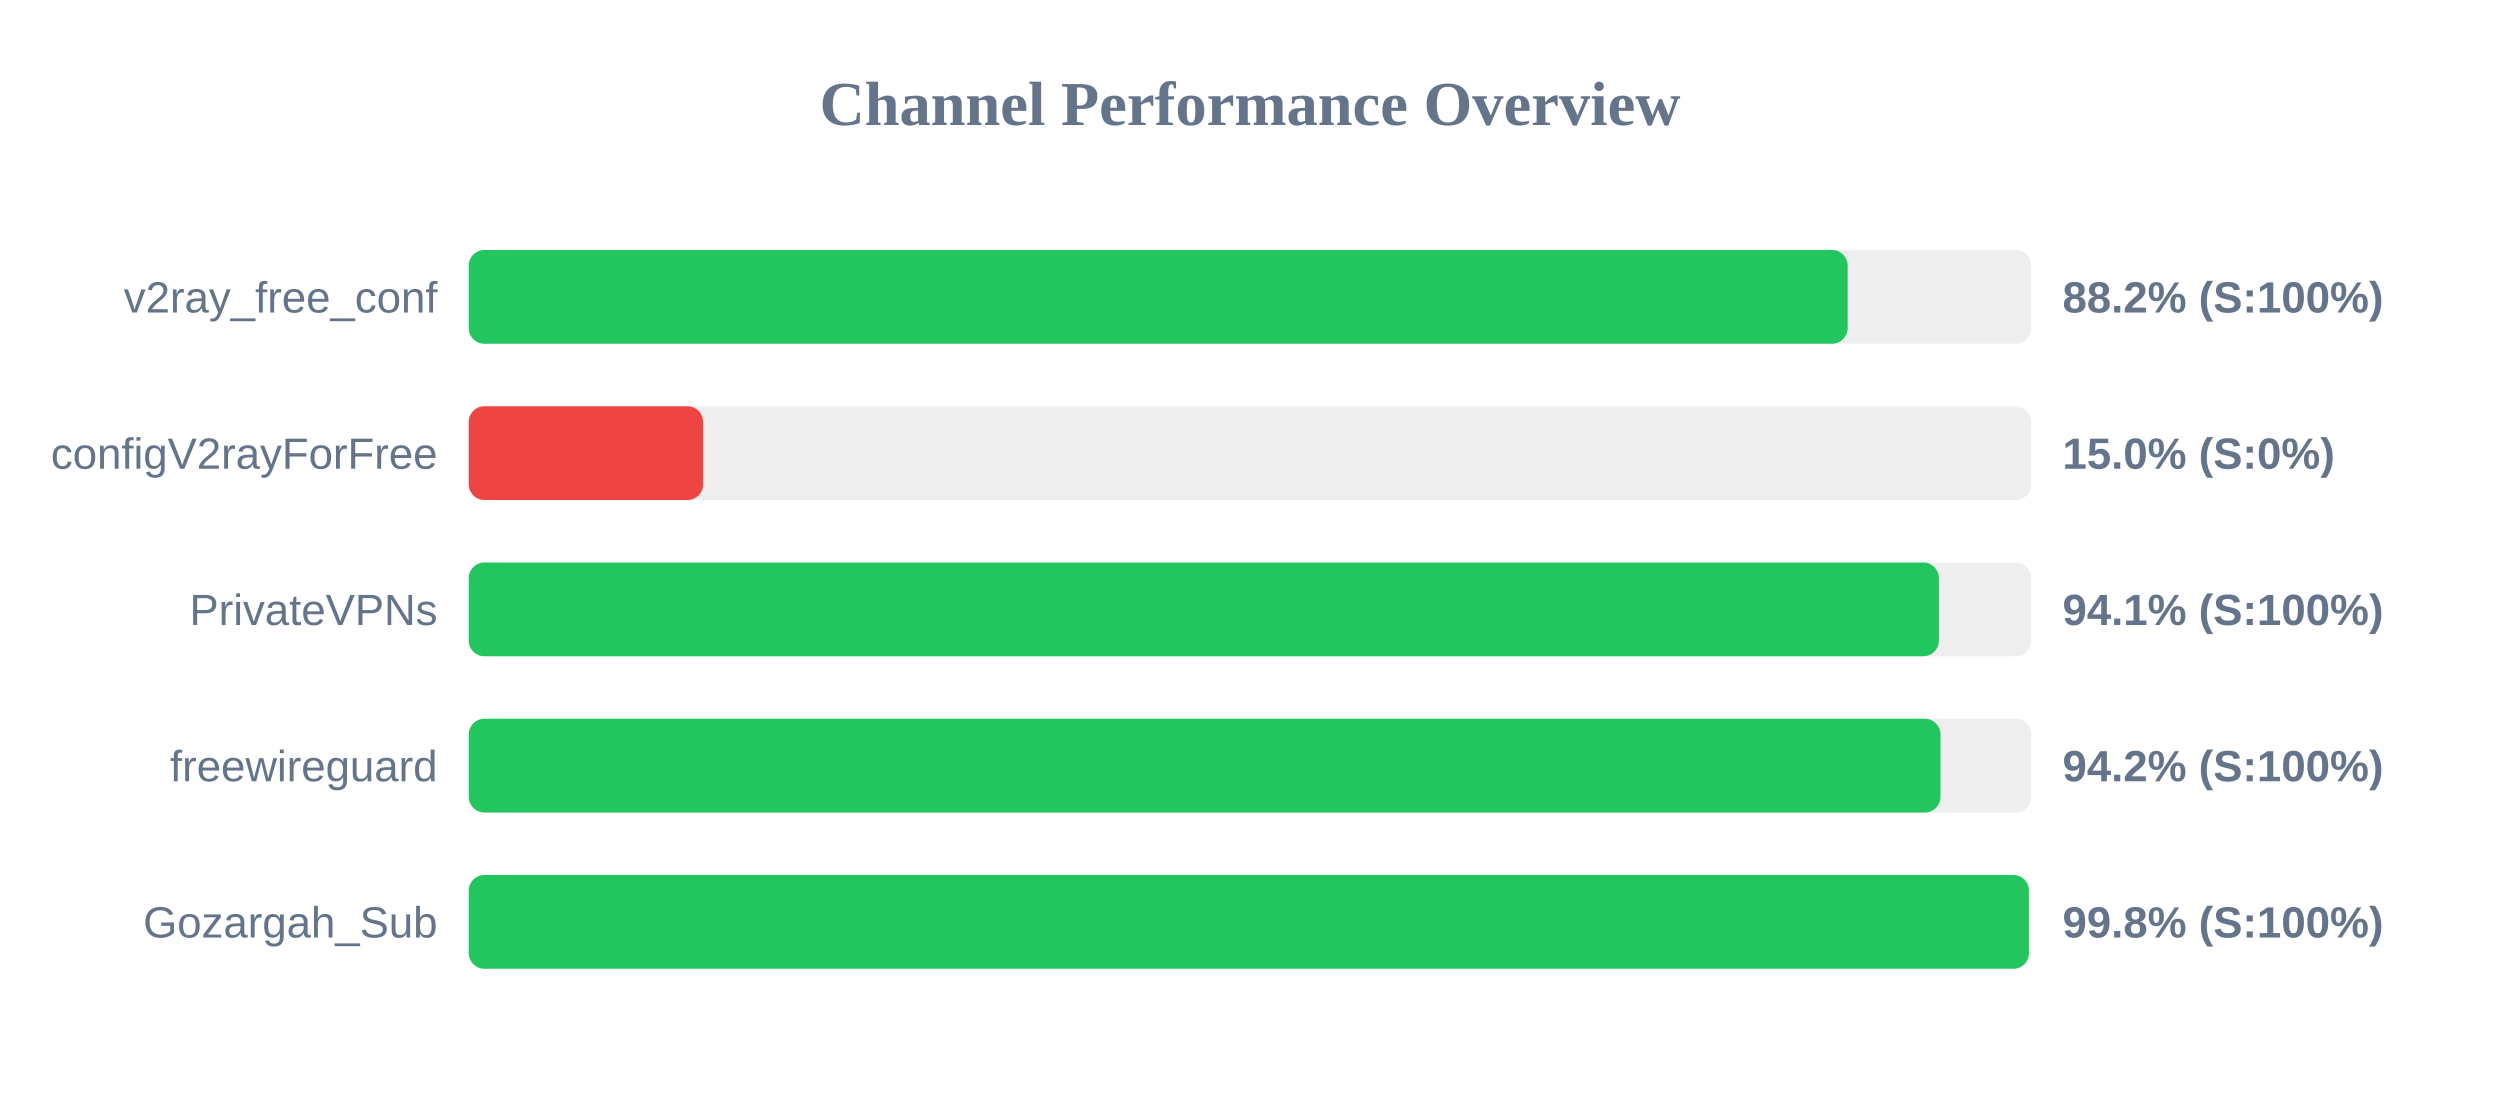
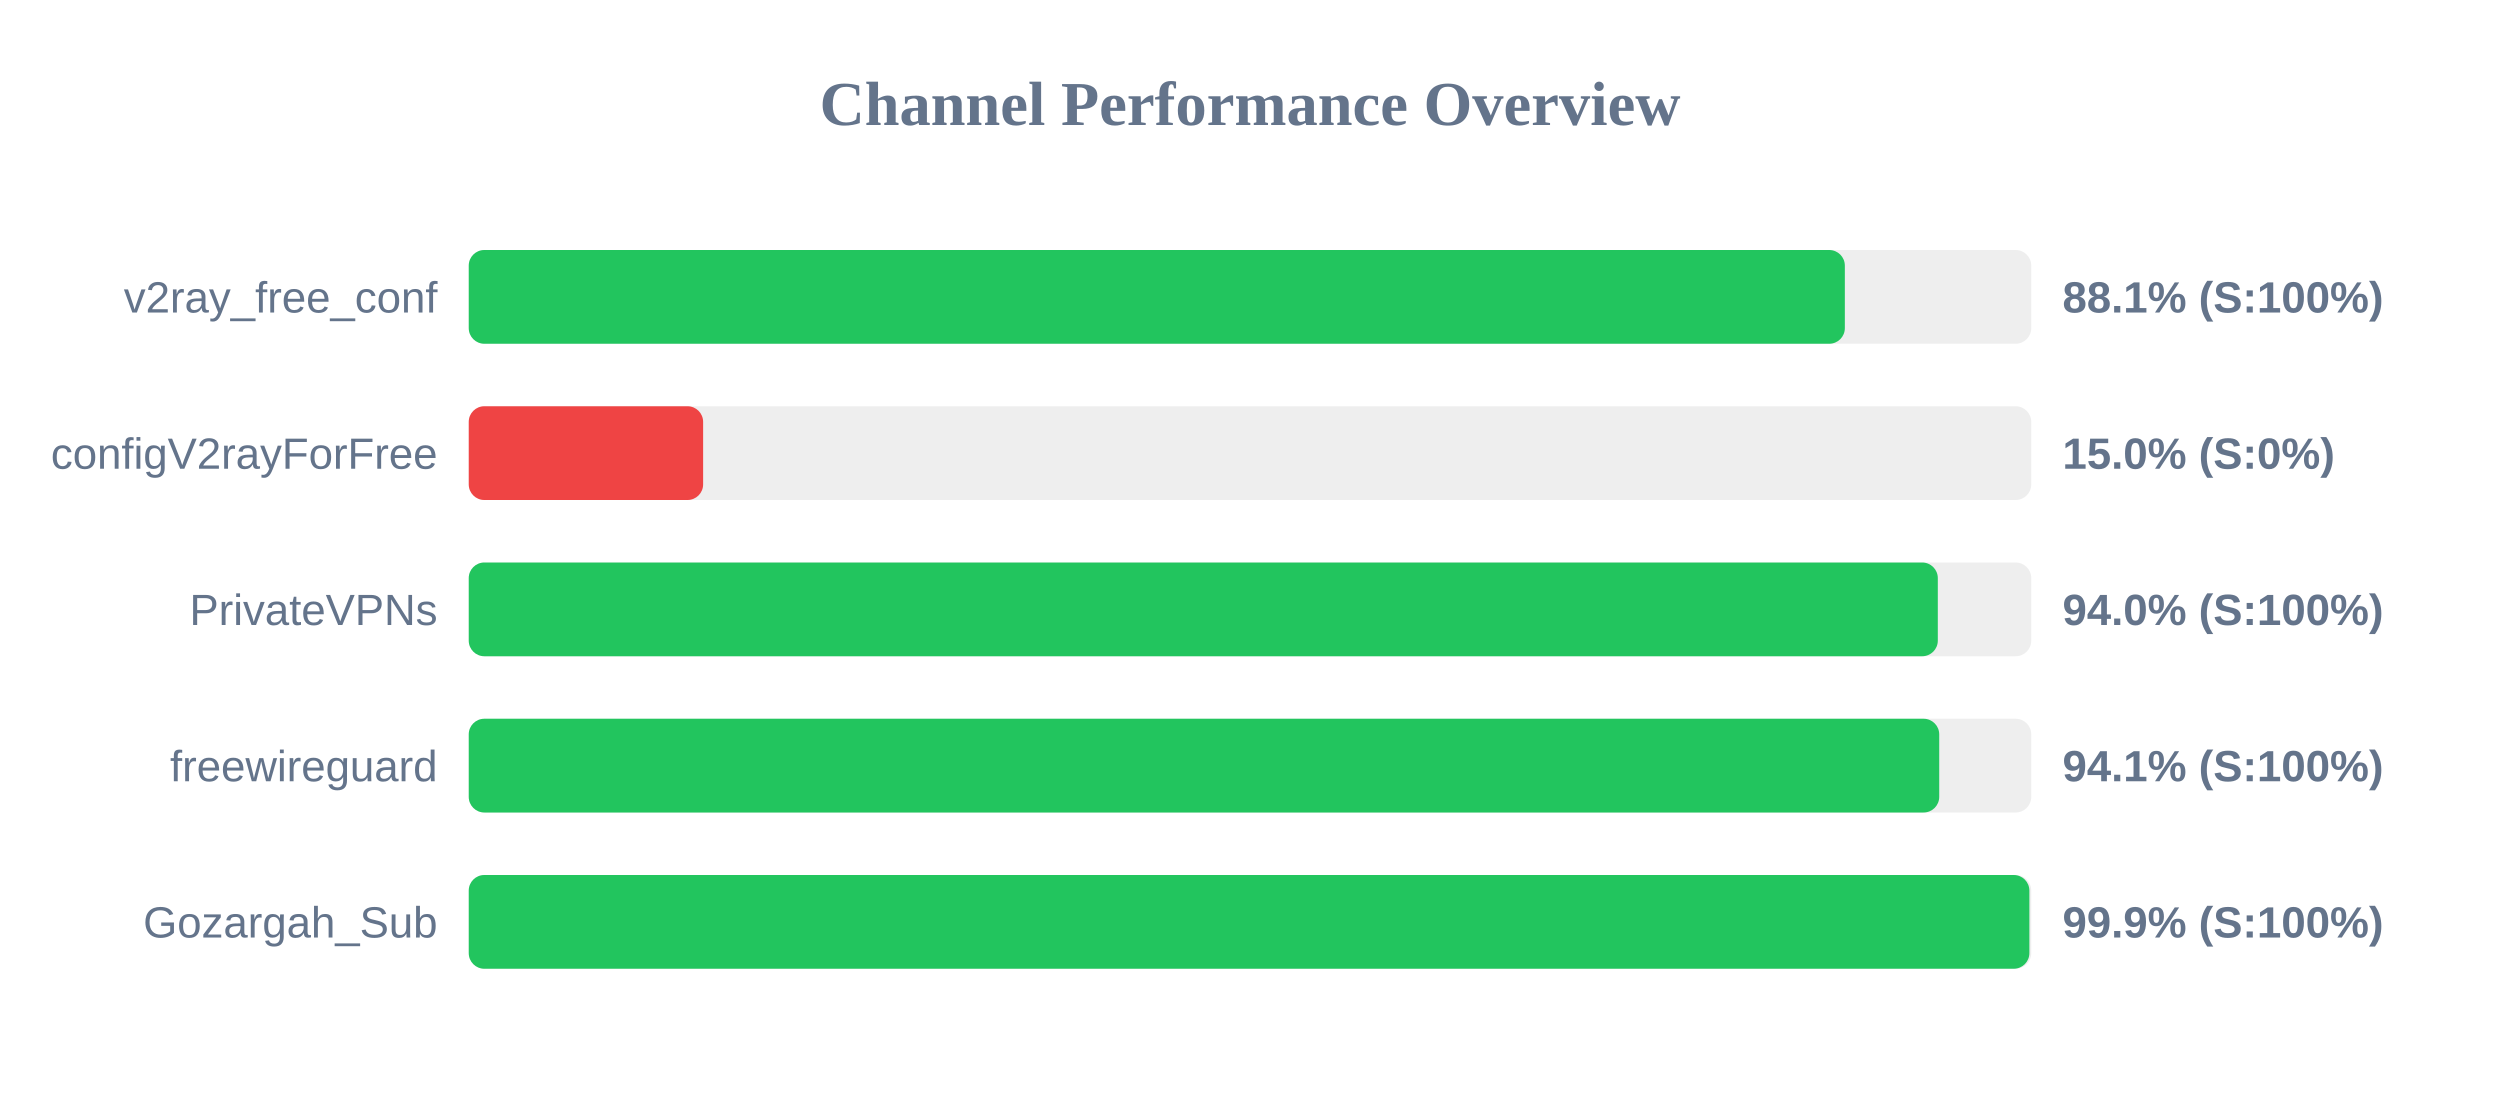
<svg xmlns="http://www.w3.org/2000/svg" width="800" height="350" version="1.1">
  <style>
        .row { font: 14px Arial; fill: #64748b; }
        .score { font: bold 14px Arial; fill: #64748b; }
    </style>
  <text x="400" y="40" text-anchor="middle" font-size="20px" font-weight="bold" fill="#64748b">Channel Performance Overview</text>
  <rect x="150" y="80" width="500" height="30" fill="#eee" rx="5" />
-   <rect x="150" y="80" width="441.25" height="30" fill="#22c55e" rx="5" />
+   <rect x="150" y="80" width="440.35" height="30" fill="#22c55e" rx="5" />
  <text x="140" y="100" text-anchor="end" class="row">v2ray_free_conf</text>
-   <text x="660" y="100" text-anchor="start" class="score">88.2% (S:100%)</text>
+   <text x="660" y="100" text-anchor="start" class="score">88.1% (S:100%)</text>
  <rect x="150" y="130" width="500" height="30" fill="#eee" rx="5" />
  <rect x="150" y="130" width="75.0" height="30" fill="#ef4444" rx="5" />
  <text x="140" y="150" text-anchor="end" class="row">configV2rayForFree</text>
  <text x="660" y="150" text-anchor="start" class="score">15.0% (S:0%)</text>
  <rect x="150" y="180" width="500" height="30" fill="#eee" rx="5" />
-   <rect x="150" y="180" width="470.45" height="30" fill="#22c55e" rx="5" />
+   <rect x="150" y="180" width="470.1" height="30" fill="#22c55e" rx="5" />
  <text x="140" y="200" text-anchor="end" class="row">PrivateVPNs</text>
-   <text x="660" y="200" text-anchor="start" class="score">94.1% (S:100%)</text>
+   <text x="660" y="200" text-anchor="start" class="score">94.0% (S:100%)</text>
  <rect x="150" y="230" width="500" height="30" fill="#eee" rx="5" />
-   <rect x="150" y="230" width="470.95" height="30" fill="#22c55e" rx="5" />
+   <rect x="150" y="230" width="470.55" height="30" fill="#22c55e" rx="5" />
  <text x="140" y="250" text-anchor="end" class="row">freewireguard</text>
-   <text x="660" y="250" text-anchor="start" class="score">94.2% (S:100%)</text>
+   <text x="660" y="250" text-anchor="start" class="score">94.1% (S:100%)</text>
  <rect x="150" y="280" width="500" height="30" fill="#eee" rx="5" />
-   <rect x="150" y="280" width="499.25" height="30" fill="#22c55e" rx="5" />
+   <rect x="150" y="280" width="499.4" height="30" fill="#22c55e" rx="5" />
  <text x="140" y="300" text-anchor="end" class="row">Gozargah_Sub</text>
-   <text x="660" y="300" text-anchor="start" class="score">99.8% (S:100%)</text>
+   <text x="660" y="300" text-anchor="start" class="score">99.9% (S:100%)</text>
</svg>
